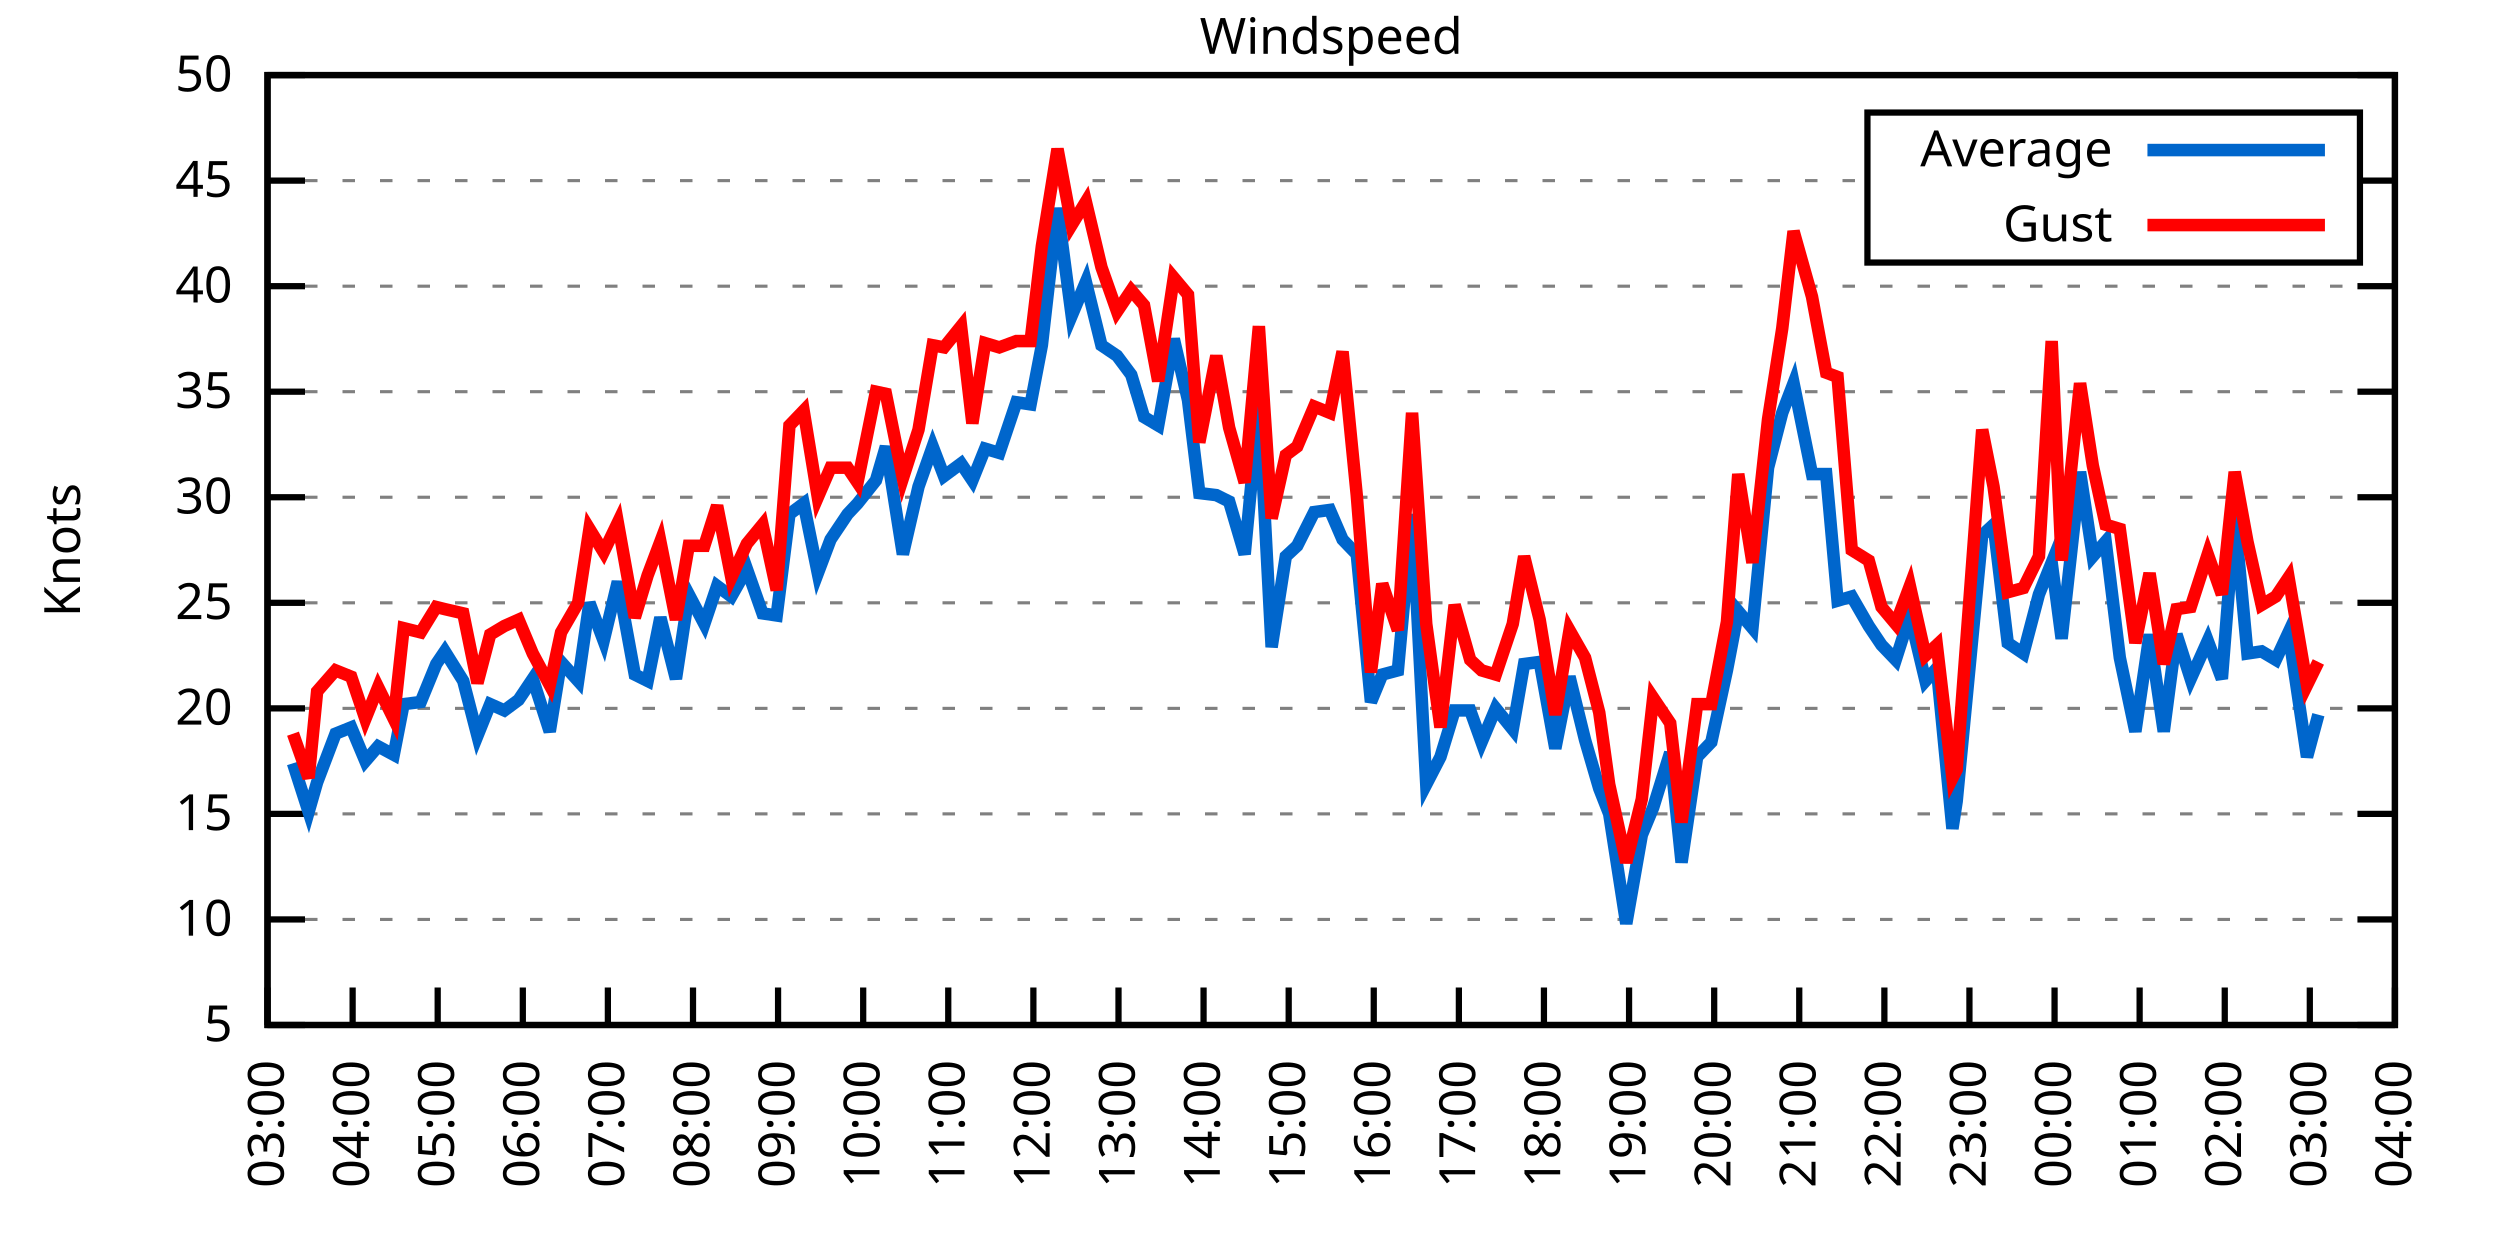
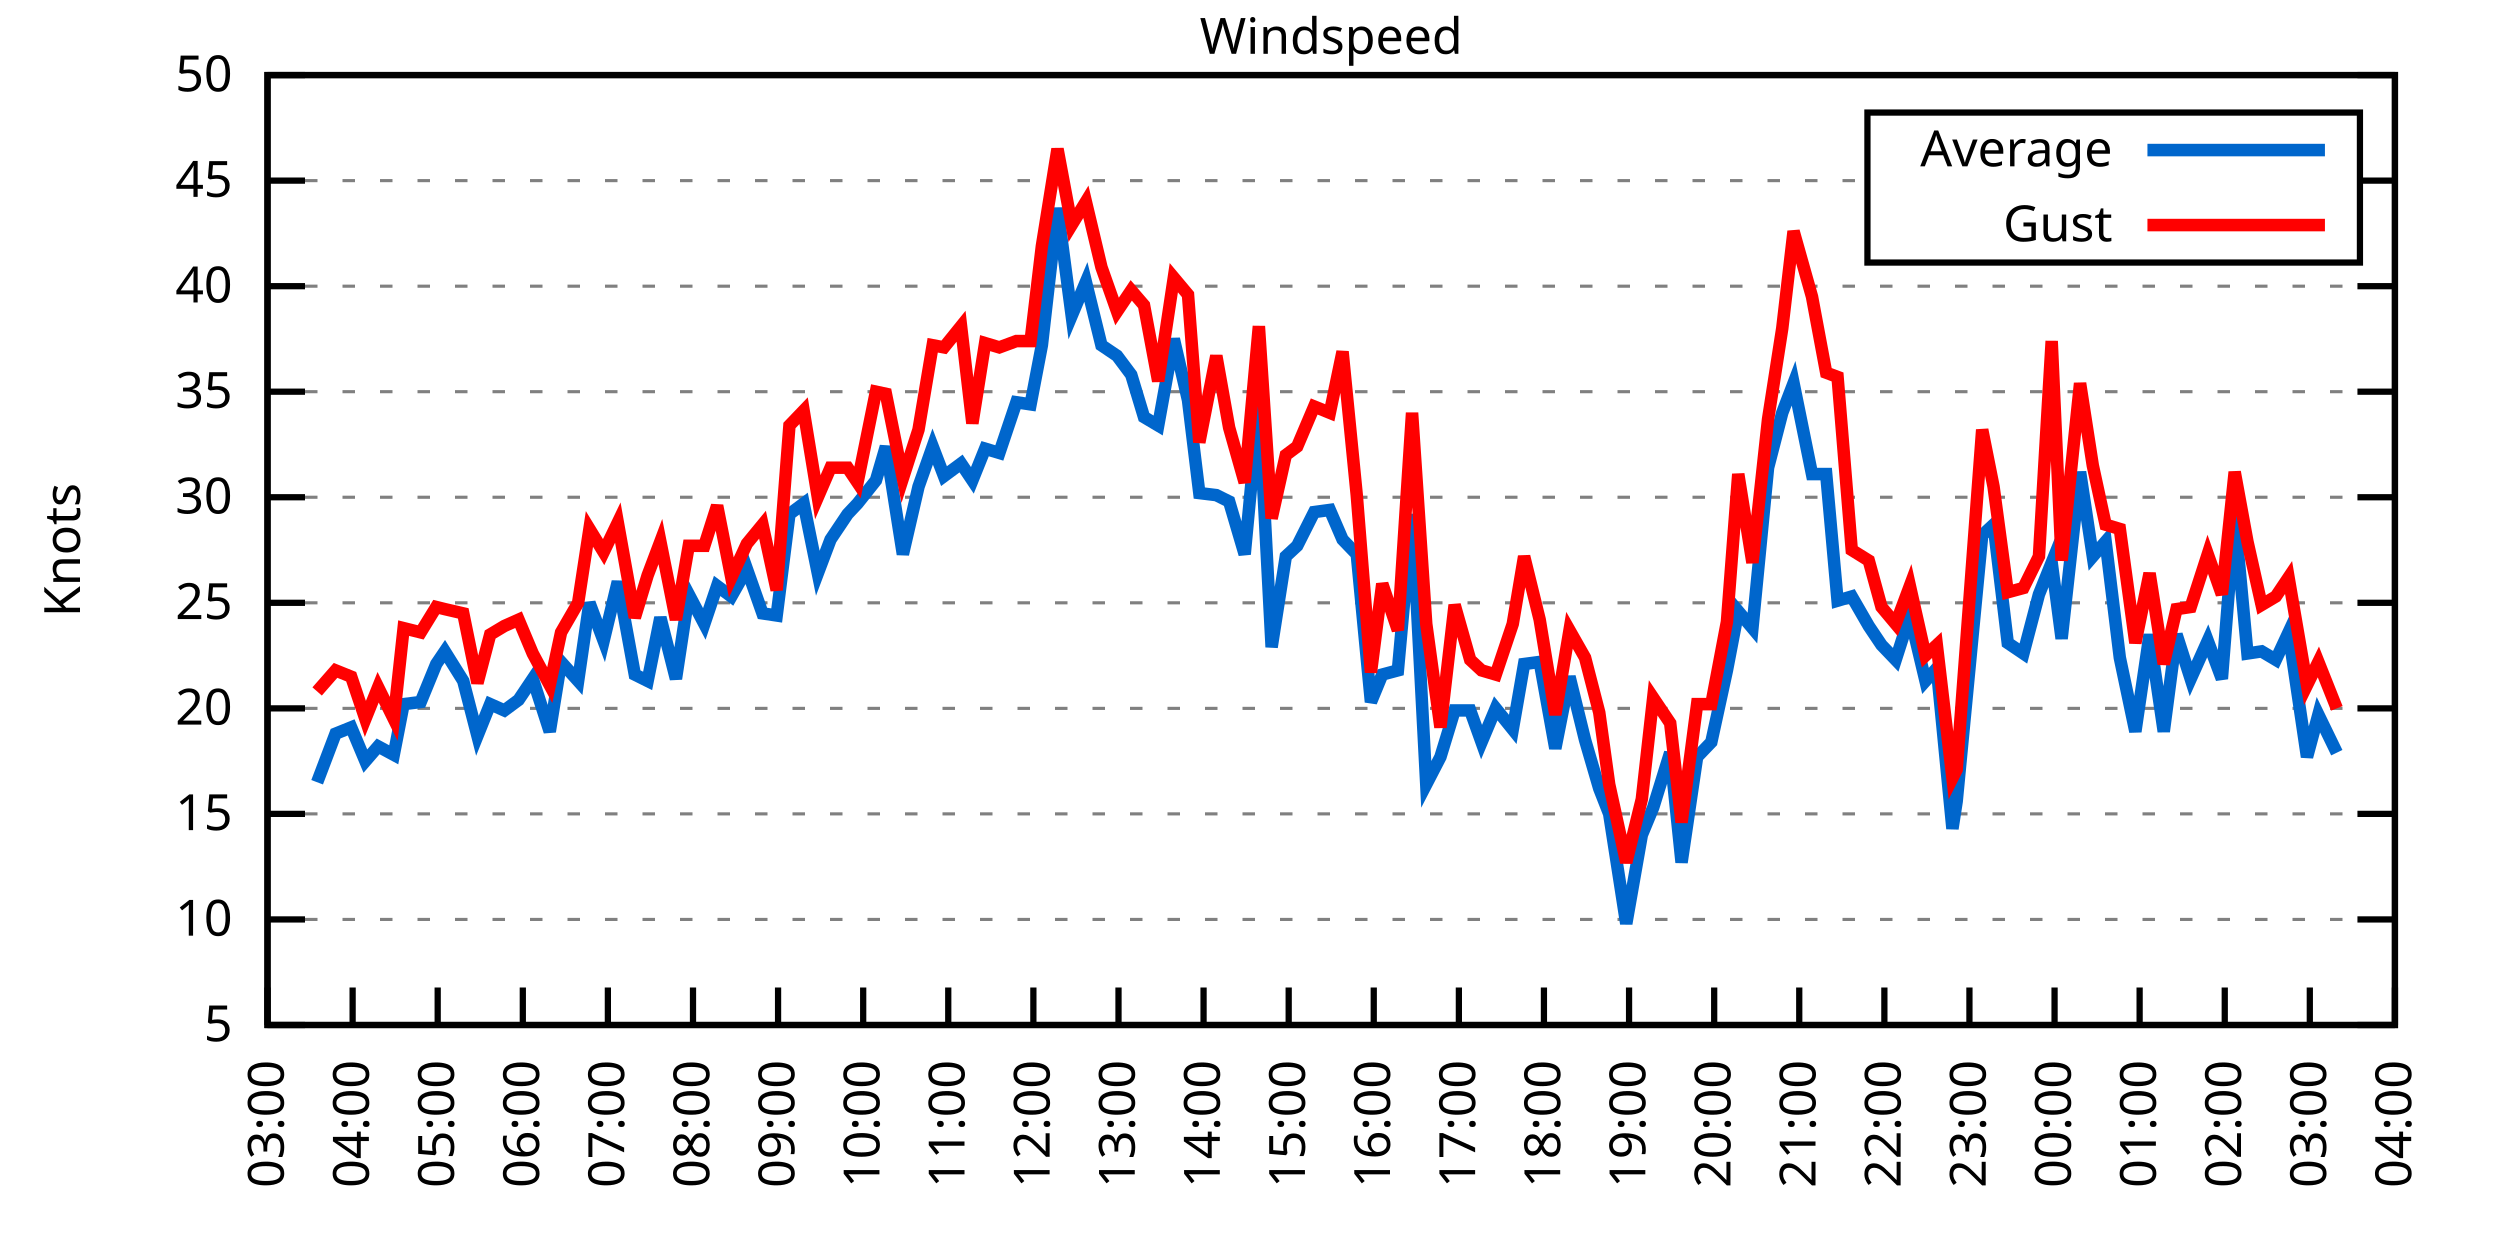
<svg xmlns="http://www.w3.org/2000/svg" xmlns:xlink="http://www.w3.org/1999/xlink" width="400" height="200" viewBox="0 0 400 200">
  <g id="gnuplot_canvas">
    <rect x="0" y="0" width="400" height="200" fill="none" />
    <defs>
      <circle id="gpDot" r="0.5" stroke-width="0.5" stroke="currentColor" />
      <path id="gpPt0" stroke-width="0.333" stroke="currentColor" d="M-1,0 h2 M0,-1 v2" />
      <path id="gpPt1" stroke-width="0.333" stroke="currentColor" d="M-1,-1 L1,1 M1,-1 L-1,1" />
      <path id="gpPt2" stroke-width="0.333" stroke="currentColor" d="M-1,0 L1,0 M0,-1 L0,1 M-1,-1 L1,1 M-1,1 L1,-1" />
      <rect id="gpPt3" stroke-width="0.333" stroke="currentColor" x="-1" y="-1" width="2" height="2" />
      <rect id="gpPt4" stroke-width="0.333" stroke="currentColor" fill="currentColor" x="-1" y="-1" width="2" height="2" />
      <circle id="gpPt5" stroke-width="0.333" stroke="currentColor" cx="0" cy="0" r="1" />
      <use xlink:href="#gpPt5" id="gpPt6" fill="currentColor" stroke="none" />
      <path id="gpPt7" stroke-width="0.333" stroke="currentColor" d="M0,-1.33 L-1.33,0.67 L1.33,0.67 z" />
      <use xlink:href="#gpPt7" id="gpPt8" fill="currentColor" stroke="none" />
      <use xlink:href="#gpPt7" id="gpPt9" stroke="currentColor" transform="rotate(180)" />
      <use xlink:href="#gpPt9" id="gpPt10" fill="currentColor" stroke="none" />
      <use xlink:href="#gpPt3" id="gpPt11" stroke="currentColor" transform="rotate(45)" />
      <use xlink:href="#gpPt11" id="gpPt12" fill="currentColor" stroke="none" />
      <path id="gpPt13" stroke-width="0.333" stroke="currentColor" d="M0,1.330 L1.265,0.411 L0.782,-1.067 L-0.782,-1.076 L-1.265,0.411 z" />
      <use xlink:href="#gpPt13" id="gpPt14" fill="currentColor" stroke="none" />
      <filter id="textbox" filterUnits="objectBoundingBox" x="0" y="0" height="1" width="1">
        <feFlood flood-color="white" flood-opacity="1" result="bgnd" />
        <feComposite in="SourceGraphic" in2="bgnd" operator="atop" />
      </filter>
      <filter id="greybox" filterUnits="objectBoundingBox" x="0" y="0" height="1" width="1">
        <feFlood flood-color="lightgrey" flood-opacity="1" result="grey" />
        <feComposite in="SourceGraphic" in2="grey" operator="atop" />
      </filter>
    </defs>
    <g fill="none" color="white" stroke="currentColor" stroke-width="1.00" stroke-linecap="butt" stroke-linejoin="miter">
</g>
    <g fill="none" color="black" stroke="currentColor" stroke-width="1.00" stroke-linecap="butt" stroke-linejoin="miter">
      <g stroke="none" shape-rendering="crispEdges">
        <polygon fill="rgb(255, 255, 255)" points="42.80,164.00 383.18,164.00 383.18,12.02 42.80,12.02 " />
      </g>
    </g>
    <g fill="none" color="black" stroke="currentColor" stroke-width="1.00" stroke-linecap="butt" stroke-linejoin="miter">
</g>
    <g fill="none" color="black" stroke="black" stroke-width="0.50" stroke-linecap="butt" stroke-linejoin="miter">
</g>
    <g fill="none" color="gray" stroke="currentColor" stroke-width="0.50" stroke-linecap="butt" stroke-linejoin="miter">
      <path stroke="gray" stroke-dasharray="2,4" class="gridline" d="M42.80,164.00 L383.19,164.00  " />
    </g>
    <g fill="none" color="gray" stroke="gray" stroke-width="1.00" stroke-linecap="butt" stroke-linejoin="miter">
</g>
    <g fill="none" color="black" stroke="currentColor" stroke-width="1.00" stroke-linecap="butt" stroke-linejoin="miter">
      <path stroke="black" d="M42.80,164.00 L48.80,164.00 M383.19,164.00 L377.19,164.00  " />
      <g transform="translate(37.20,166.60)" stroke="none" fill="black" font-family="Sans" font-size="8.00" text-anchor="end">
        <text>
          <tspan font-family="Sans"> 5</tspan>
        </text>
      </g>
    </g>
    <g fill="none" color="black" stroke="currentColor" stroke-width="1.00" stroke-linecap="butt" stroke-linejoin="miter">
</g>
    <g fill="none" color="black" stroke="black" stroke-width="0.50" stroke-linecap="butt" stroke-linejoin="miter">
</g>
    <g fill="none" color="gray" stroke="currentColor" stroke-width="0.50" stroke-linecap="butt" stroke-linejoin="miter">
      <path stroke="gray" stroke-dasharray="2,4" class="gridline" d="M42.80,147.11 L383.19,147.11  " />
    </g>
    <g fill="none" color="gray" stroke="gray" stroke-width="1.00" stroke-linecap="butt" stroke-linejoin="miter">
</g>
    <g fill="none" color="black" stroke="currentColor" stroke-width="1.00" stroke-linecap="butt" stroke-linejoin="miter">
      <path stroke="black" d="M42.80,147.11 L48.80,147.11 M383.19,147.11 L377.19,147.11  " />
      <g transform="translate(37.20,149.71)" stroke="none" fill="black" font-family="Sans" font-size="8.00" text-anchor="end">
        <text>
          <tspan font-family="Sans"> 10</tspan>
        </text>
      </g>
    </g>
    <g fill="none" color="black" stroke="currentColor" stroke-width="1.00" stroke-linecap="butt" stroke-linejoin="miter">
</g>
    <g fill="none" color="black" stroke="black" stroke-width="0.50" stroke-linecap="butt" stroke-linejoin="miter">
</g>
    <g fill="none" color="gray" stroke="currentColor" stroke-width="0.50" stroke-linecap="butt" stroke-linejoin="miter">
      <path stroke="gray" stroke-dasharray="2,4" class="gridline" d="M42.80,130.22 L383.19,130.22  " />
    </g>
    <g fill="none" color="gray" stroke="gray" stroke-width="1.00" stroke-linecap="butt" stroke-linejoin="miter">
</g>
    <g fill="none" color="black" stroke="currentColor" stroke-width="1.00" stroke-linecap="butt" stroke-linejoin="miter">
      <path stroke="black" d="M42.80,130.22 L48.80,130.22 M383.19,130.22 L377.19,130.22  " />
      <g transform="translate(37.20,132.82)" stroke="none" fill="black" font-family="Sans" font-size="8.00" text-anchor="end">
        <text>
          <tspan font-family="Sans"> 15</tspan>
        </text>
      </g>
    </g>
    <g fill="none" color="black" stroke="currentColor" stroke-width="1.00" stroke-linecap="butt" stroke-linejoin="miter">
</g>
    <g fill="none" color="black" stroke="black" stroke-width="0.50" stroke-linecap="butt" stroke-linejoin="miter">
</g>
    <g fill="none" color="gray" stroke="currentColor" stroke-width="0.50" stroke-linecap="butt" stroke-linejoin="miter">
      <path stroke="gray" stroke-dasharray="2,4" class="gridline" d="M42.80,113.34 L383.19,113.34  " />
    </g>
    <g fill="none" color="gray" stroke="gray" stroke-width="1.00" stroke-linecap="butt" stroke-linejoin="miter">
</g>
    <g fill="none" color="black" stroke="currentColor" stroke-width="1.00" stroke-linecap="butt" stroke-linejoin="miter">
      <path stroke="black" d="M42.80,113.34 L48.80,113.34 M383.19,113.34 L377.19,113.34  " />
      <g transform="translate(37.20,115.94)" stroke="none" fill="black" font-family="Sans" font-size="8.00" text-anchor="end">
        <text>
          <tspan font-family="Sans"> 20</tspan>
        </text>
      </g>
    </g>
    <g fill="none" color="black" stroke="currentColor" stroke-width="1.00" stroke-linecap="butt" stroke-linejoin="miter">
</g>
    <g fill="none" color="black" stroke="black" stroke-width="0.50" stroke-linecap="butt" stroke-linejoin="miter">
</g>
    <g fill="none" color="gray" stroke="currentColor" stroke-width="0.50" stroke-linecap="butt" stroke-linejoin="miter">
      <path stroke="gray" stroke-dasharray="2,4" class="gridline" d="M42.80,96.45 L383.19,96.45  " />
    </g>
    <g fill="none" color="gray" stroke="gray" stroke-width="1.00" stroke-linecap="butt" stroke-linejoin="miter">
</g>
    <g fill="none" color="black" stroke="currentColor" stroke-width="1.00" stroke-linecap="butt" stroke-linejoin="miter">
      <path stroke="black" d="M42.80,96.45 L48.80,96.45 M383.19,96.45 L377.19,96.45  " />
      <g transform="translate(37.20,99.05)" stroke="none" fill="black" font-family="Sans" font-size="8.00" text-anchor="end">
        <text>
          <tspan font-family="Sans"> 25</tspan>
        </text>
      </g>
    </g>
    <g fill="none" color="black" stroke="currentColor" stroke-width="1.00" stroke-linecap="butt" stroke-linejoin="miter">
</g>
    <g fill="none" color="black" stroke="black" stroke-width="0.50" stroke-linecap="butt" stroke-linejoin="miter">
</g>
    <g fill="none" color="gray" stroke="currentColor" stroke-width="0.50" stroke-linecap="butt" stroke-linejoin="miter">
      <path stroke="gray" stroke-dasharray="2,4" class="gridline" d="M42.80,79.56 L383.19,79.56  " />
    </g>
    <g fill="none" color="gray" stroke="gray" stroke-width="1.00" stroke-linecap="butt" stroke-linejoin="miter">
</g>
    <g fill="none" color="black" stroke="currentColor" stroke-width="1.00" stroke-linecap="butt" stroke-linejoin="miter">
      <path stroke="black" d="M42.80,79.56 L48.80,79.56 M383.19,79.56 L377.19,79.56  " />
      <g transform="translate(37.20,82.16)" stroke="none" fill="black" font-family="Sans" font-size="8.00" text-anchor="end">
        <text>
          <tspan font-family="Sans"> 30</tspan>
        </text>
      </g>
    </g>
    <g fill="none" color="black" stroke="currentColor" stroke-width="1.00" stroke-linecap="butt" stroke-linejoin="miter">
</g>
    <g fill="none" color="black" stroke="black" stroke-width="0.50" stroke-linecap="butt" stroke-linejoin="miter">
</g>
    <g fill="none" color="gray" stroke="currentColor" stroke-width="0.50" stroke-linecap="butt" stroke-linejoin="miter">
      <path stroke="gray" stroke-dasharray="2,4" class="gridline" d="M42.80,62.67 L383.19,62.67  " />
    </g>
    <g fill="none" color="gray" stroke="gray" stroke-width="1.00" stroke-linecap="butt" stroke-linejoin="miter">
</g>
    <g fill="none" color="black" stroke="currentColor" stroke-width="1.00" stroke-linecap="butt" stroke-linejoin="miter">
      <path stroke="black" d="M42.80,62.67 L48.80,62.67 M383.19,62.67 L377.19,62.67  " />
      <g transform="translate(37.20,65.27)" stroke="none" fill="black" font-family="Sans" font-size="8.00" text-anchor="end">
        <text>
          <tspan font-family="Sans"> 35</tspan>
        </text>
      </g>
    </g>
    <g fill="none" color="black" stroke="currentColor" stroke-width="1.00" stroke-linecap="butt" stroke-linejoin="miter">
</g>
    <g fill="none" color="black" stroke="black" stroke-width="0.50" stroke-linecap="butt" stroke-linejoin="miter">
</g>
    <g fill="none" color="gray" stroke="currentColor" stroke-width="0.50" stroke-linecap="butt" stroke-linejoin="miter">
      <path stroke="gray" stroke-dasharray="2,4" class="gridline" d="M42.80,45.79 L383.19,45.79  " />
    </g>
    <g fill="none" color="gray" stroke="gray" stroke-width="1.00" stroke-linecap="butt" stroke-linejoin="miter">
</g>
    <g fill="none" color="black" stroke="currentColor" stroke-width="1.00" stroke-linecap="butt" stroke-linejoin="miter">
      <path stroke="black" d="M42.80,45.79 L48.80,45.79 M383.19,45.79 L377.19,45.79  " />
      <g transform="translate(37.20,48.39)" stroke="none" fill="black" font-family="Sans" font-size="8.00" text-anchor="end">
        <text>
          <tspan font-family="Sans"> 40</tspan>
        </text>
      </g>
    </g>
    <g fill="none" color="black" stroke="currentColor" stroke-width="1.00" stroke-linecap="butt" stroke-linejoin="miter">
</g>
    <g fill="none" color="black" stroke="black" stroke-width="0.50" stroke-linecap="butt" stroke-linejoin="miter">
</g>
    <g fill="none" color="gray" stroke="currentColor" stroke-width="0.50" stroke-linecap="butt" stroke-linejoin="miter">
      <path stroke="gray" stroke-dasharray="2,4" class="gridline" d="M42.80,28.90 L298.79,28.90 M377.59,28.90 L383.19,28.90  " />
    </g>
    <g fill="none" color="gray" stroke="gray" stroke-width="1.00" stroke-linecap="butt" stroke-linejoin="miter">
</g>
    <g fill="none" color="black" stroke="currentColor" stroke-width="1.00" stroke-linecap="butt" stroke-linejoin="miter">
      <path stroke="black" d="M42.80,28.90 L48.80,28.90 M383.19,28.90 L377.19,28.90  " />
      <g transform="translate(37.20,31.50)" stroke="none" fill="black" font-family="Sans" font-size="8.00" text-anchor="end">
        <text>
          <tspan font-family="Sans"> 45</tspan>
        </text>
      </g>
    </g>
    <g fill="none" color="black" stroke="currentColor" stroke-width="1.00" stroke-linecap="butt" stroke-linejoin="miter">
</g>
    <g fill="none" color="black" stroke="black" stroke-width="0.50" stroke-linecap="butt" stroke-linejoin="miter">
</g>
    <g fill="none" color="gray" stroke="currentColor" stroke-width="0.50" stroke-linecap="butt" stroke-linejoin="miter">
      <path stroke="gray" stroke-dasharray="2,4" class="gridline" d="M42.80,12.01 L383.19,12.01  " />
    </g>
    <g fill="none" color="gray" stroke="gray" stroke-width="1.00" stroke-linecap="butt" stroke-linejoin="miter">
</g>
    <g fill="none" color="black" stroke="currentColor" stroke-width="1.00" stroke-linecap="butt" stroke-linejoin="miter">
      <path stroke="black" d="M42.80,12.01 L48.80,12.01 M383.19,12.01 L377.19,12.01  " />
      <g transform="translate(37.20,14.61)" stroke="none" fill="black" font-family="Sans" font-size="8.00" text-anchor="end">
        <text>
          <tspan font-family="Sans"> 50</tspan>
        </text>
      </g>
    </g>
    <g fill="none" color="black" stroke="currentColor" stroke-width="1.00" stroke-linecap="butt" stroke-linejoin="miter">
      <path stroke="black" d="M42.80,164.00 L42.80,158.00  " />
      <g transform="translate(45.40,169.60) rotate(270.00)" stroke="none" fill="black" font-family="Sans" font-size="8.00" text-anchor="end">
        <text>
          <tspan font-family="Sans">03:00</tspan>
        </text>
      </g>
    </g>
    <g fill="none" color="black" stroke="currentColor" stroke-width="1.00" stroke-linecap="butt" stroke-linejoin="miter">
      <path stroke="black" d="M56.42,164.00 L56.42,158.00  " />
      <g transform="translate(59.02,169.60) rotate(270.00)" stroke="none" fill="black" font-family="Sans" font-size="8.00" text-anchor="end">
        <text>
          <tspan font-family="Sans">04:00</tspan>
        </text>
      </g>
    </g>
    <g fill="none" color="black" stroke="currentColor" stroke-width="1.00" stroke-linecap="butt" stroke-linejoin="miter">
      <path stroke="black" d="M70.03,164.00 L70.03,158.00  " />
      <g transform="translate(72.63,169.60) rotate(270.00)" stroke="none" fill="black" font-family="Sans" font-size="8.00" text-anchor="end">
        <text>
          <tspan font-family="Sans">05:00</tspan>
        </text>
      </g>
    </g>
    <g fill="none" color="black" stroke="currentColor" stroke-width="1.00" stroke-linecap="butt" stroke-linejoin="miter">
      <path stroke="black" d="M83.65,164.00 L83.65,158.00  " />
      <g transform="translate(86.25,169.60) rotate(270.00)" stroke="none" fill="black" font-family="Sans" font-size="8.00" text-anchor="end">
        <text>
          <tspan font-family="Sans">06:00</tspan>
        </text>
      </g>
    </g>
    <g fill="none" color="black" stroke="currentColor" stroke-width="1.00" stroke-linecap="butt" stroke-linejoin="miter">
      <path stroke="black" d="M97.26,164.00 L97.26,158.00  " />
      <g transform="translate(99.86,169.60) rotate(270.00)" stroke="none" fill="black" font-family="Sans" font-size="8.00" text-anchor="end">
        <text>
          <tspan font-family="Sans">07:00</tspan>
        </text>
      </g>
    </g>
    <g fill="none" color="black" stroke="currentColor" stroke-width="1.00" stroke-linecap="butt" stroke-linejoin="miter">
      <path stroke="black" d="M110.88,164.00 L110.88,158.00  " />
      <g transform="translate(113.48,169.60) rotate(270.00)" stroke="none" fill="black" font-family="Sans" font-size="8.00" text-anchor="end">
        <text>
          <tspan font-family="Sans">08:00</tspan>
        </text>
      </g>
    </g>
    <g fill="none" color="black" stroke="currentColor" stroke-width="1.00" stroke-linecap="butt" stroke-linejoin="miter">
      <path stroke="black" d="M124.49,164.00 L124.49,158.00  " />
      <g transform="translate(127.09,169.60) rotate(270.00)" stroke="none" fill="black" font-family="Sans" font-size="8.00" text-anchor="end">
        <text>
          <tspan font-family="Sans">09:00</tspan>
        </text>
      </g>
    </g>
    <g fill="none" color="black" stroke="currentColor" stroke-width="1.00" stroke-linecap="butt" stroke-linejoin="miter">
      <path stroke="black" d="M138.11,164.00 L138.11,158.00  " />
      <g transform="translate(140.71,169.60) rotate(270.00)" stroke="none" fill="black" font-family="Sans" font-size="8.00" text-anchor="end">
        <text>
          <tspan font-family="Sans">10:00</tspan>
        </text>
      </g>
    </g>
    <g fill="none" color="black" stroke="currentColor" stroke-width="1.00" stroke-linecap="butt" stroke-linejoin="miter">
      <path stroke="black" d="M151.72,164.00 L151.72,158.00  " />
      <g transform="translate(154.32,169.60) rotate(270.00)" stroke="none" fill="black" font-family="Sans" font-size="8.00" text-anchor="end">
        <text>
          <tspan font-family="Sans">11:00</tspan>
        </text>
      </g>
    </g>
    <g fill="none" color="black" stroke="currentColor" stroke-width="1.00" stroke-linecap="butt" stroke-linejoin="miter">
      <path stroke="black" d="M165.34,164.00 L165.34,158.00  " />
      <g transform="translate(167.94,169.60) rotate(270.00)" stroke="none" fill="black" font-family="Sans" font-size="8.00" text-anchor="end">
        <text>
          <tspan font-family="Sans">12:00</tspan>
        </text>
      </g>
    </g>
    <g fill="none" color="black" stroke="currentColor" stroke-width="1.00" stroke-linecap="butt" stroke-linejoin="miter">
      <path stroke="black" d="M178.96,164.00 L178.96,158.00  " />
      <g transform="translate(181.56,169.60) rotate(270.00)" stroke="none" fill="black" font-family="Sans" font-size="8.00" text-anchor="end">
        <text>
          <tspan font-family="Sans">13:00</tspan>
        </text>
      </g>
    </g>
    <g fill="none" color="black" stroke="currentColor" stroke-width="1.00" stroke-linecap="butt" stroke-linejoin="miter">
      <path stroke="black" d="M192.57,164.00 L192.57,158.00  " />
      <g transform="translate(195.17,169.60) rotate(270.00)" stroke="none" fill="black" font-family="Sans" font-size="8.00" text-anchor="end">
        <text>
          <tspan font-family="Sans">14:00</tspan>
        </text>
      </g>
    </g>
    <g fill="none" color="black" stroke="currentColor" stroke-width="1.00" stroke-linecap="butt" stroke-linejoin="miter">
      <path stroke="black" d="M206.19,164.00 L206.19,158.00  " />
      <g transform="translate(208.79,169.60) rotate(270.00)" stroke="none" fill="black" font-family="Sans" font-size="8.00" text-anchor="end">
        <text>
          <tspan font-family="Sans">15:00</tspan>
        </text>
      </g>
    </g>
    <g fill="none" color="black" stroke="currentColor" stroke-width="1.00" stroke-linecap="butt" stroke-linejoin="miter">
      <path stroke="black" d="M219.80,164.00 L219.80,158.00  " />
      <g transform="translate(222.40,169.60) rotate(270.00)" stroke="none" fill="black" font-family="Sans" font-size="8.00" text-anchor="end">
        <text>
          <tspan font-family="Sans">16:00</tspan>
        </text>
      </g>
    </g>
    <g fill="none" color="black" stroke="currentColor" stroke-width="1.00" stroke-linecap="butt" stroke-linejoin="miter">
      <path stroke="black" d="M233.42,164.00 L233.42,158.00  " />
      <g transform="translate(236.02,169.60) rotate(270.00)" stroke="none" fill="black" font-family="Sans" font-size="8.00" text-anchor="end">
        <text>
          <tspan font-family="Sans">17:00</tspan>
        </text>
      </g>
    </g>
    <g fill="none" color="black" stroke="currentColor" stroke-width="1.00" stroke-linecap="butt" stroke-linejoin="miter">
      <path stroke="black" d="M247.03,164.00 L247.03,158.00  " />
      <g transform="translate(249.63,169.60) rotate(270.00)" stroke="none" fill="black" font-family="Sans" font-size="8.00" text-anchor="end">
        <text>
          <tspan font-family="Sans">18:00</tspan>
        </text>
      </g>
    </g>
    <g fill="none" color="black" stroke="currentColor" stroke-width="1.00" stroke-linecap="butt" stroke-linejoin="miter">
      <path stroke="black" d="M260.65,164.00 L260.65,158.00  " />
      <g transform="translate(263.25,169.60) rotate(270.00)" stroke="none" fill="black" font-family="Sans" font-size="8.00" text-anchor="end">
        <text>
          <tspan font-family="Sans">19:00</tspan>
        </text>
      </g>
    </g>
    <g fill="none" color="black" stroke="currentColor" stroke-width="1.00" stroke-linecap="butt" stroke-linejoin="miter">
      <path stroke="black" d="M274.27,164.00 L274.27,158.00  " />
      <g transform="translate(276.87,169.60) rotate(270.00)" stroke="none" fill="black" font-family="Sans" font-size="8.00" text-anchor="end">
        <text>
          <tspan font-family="Sans">20:00</tspan>
        </text>
      </g>
    </g>
    <g fill="none" color="black" stroke="currentColor" stroke-width="1.00" stroke-linecap="butt" stroke-linejoin="miter">
      <path stroke="black" d="M287.88,164.00 L287.88,158.00  " />
      <g transform="translate(290.48,169.60) rotate(270.00)" stroke="none" fill="black" font-family="Sans" font-size="8.00" text-anchor="end">
        <text>
          <tspan font-family="Sans">21:00</tspan>
        </text>
      </g>
    </g>
    <g fill="none" color="black" stroke="currentColor" stroke-width="1.00" stroke-linecap="butt" stroke-linejoin="miter">
      <path stroke="black" d="M301.50,164.00 L301.50,158.00  " />
      <g transform="translate(304.10,169.60) rotate(270.00)" stroke="none" fill="black" font-family="Sans" font-size="8.00" text-anchor="end">
        <text>
          <tspan font-family="Sans">22:00</tspan>
        </text>
      </g>
    </g>
    <g fill="none" color="black" stroke="currentColor" stroke-width="1.00" stroke-linecap="butt" stroke-linejoin="miter">
      <path stroke="black" d="M315.11,164.00 L315.11,158.00  " />
      <g transform="translate(317.71,169.60) rotate(270.00)" stroke="none" fill="black" font-family="Sans" font-size="8.00" text-anchor="end">
        <text>
          <tspan font-family="Sans">23:00</tspan>
        </text>
      </g>
    </g>
    <g fill="none" color="black" stroke="currentColor" stroke-width="1.00" stroke-linecap="butt" stroke-linejoin="miter">
      <path stroke="black" d="M328.73,164.00 L328.73,158.00  " />
      <g transform="translate(331.33,169.60) rotate(270.00)" stroke="none" fill="black" font-family="Sans" font-size="8.00" text-anchor="end">
        <text>
          <tspan font-family="Sans">00:00</tspan>
        </text>
      </g>
    </g>
    <g fill="none" color="black" stroke="currentColor" stroke-width="1.00" stroke-linecap="butt" stroke-linejoin="miter">
      <path stroke="black" d="M342.34,164.00 L342.34,158.00  " />
      <g transform="translate(344.94,169.60) rotate(270.00)" stroke="none" fill="black" font-family="Sans" font-size="8.00" text-anchor="end">
        <text>
          <tspan font-family="Sans">01:00</tspan>
        </text>
      </g>
    </g>
    <g fill="none" color="black" stroke="currentColor" stroke-width="1.00" stroke-linecap="butt" stroke-linejoin="miter">
      <path stroke="black" d="M355.96,164.00 L355.96,158.00  " />
      <g transform="translate(358.56,169.60) rotate(270.00)" stroke="none" fill="black" font-family="Sans" font-size="8.00" text-anchor="end">
        <text>
          <tspan font-family="Sans">02:00</tspan>
        </text>
      </g>
    </g>
    <g fill="none" color="black" stroke="currentColor" stroke-width="1.00" stroke-linecap="butt" stroke-linejoin="miter">
      <path stroke="black" d="M369.57,164.00 L369.57,158.00  " />
      <g transform="translate(372.17,169.60) rotate(270.00)" stroke="none" fill="black" font-family="Sans" font-size="8.00" text-anchor="end">
        <text>
          <tspan font-family="Sans">03:00</tspan>
        </text>
      </g>
    </g>
    <g fill="none" color="black" stroke="currentColor" stroke-width="1.00" stroke-linecap="butt" stroke-linejoin="miter">
      <path stroke="black" d="M383.19,164.00 L383.19,158.00  " />
      <g transform="translate(385.79,169.60) rotate(270.00)" stroke="none" fill="black" font-family="Sans" font-size="8.00" text-anchor="end">
        <text>
          <tspan font-family="Sans">04:00</tspan>
        </text>
      </g>
    </g>
    <g fill="none" color="black" stroke="currentColor" stroke-width="1.00" stroke-linecap="butt" stroke-linejoin="miter">
</g>
    <g fill="none" color="black" stroke="currentColor" stroke-width="1.00" stroke-linecap="butt" stroke-linejoin="miter">
      <path stroke="black" d="M42.80,12.01 L42.80,164.00 L383.19,164.00 L383.19,12.01 L42.80,12.01 Z  " />
    </g>
    <g fill="none" color="black" stroke="currentColor" stroke-width="1.00" stroke-linecap="butt" stroke-linejoin="miter">
</g>
    <g fill="none" color="black" stroke="currentColor" stroke-width="1.00" stroke-linecap="butt" stroke-linejoin="miter">
      <path stroke="black" d="M298.79,42.01 L298.79,18.01 L377.59,18.01 L377.59,42.01 L298.79,42.01 Z  " />
    </g>
    <g id="Windspeed_plot_1">
      <g fill="none" color="white" stroke="black" stroke-width="2.00" stroke-linecap="butt" stroke-linejoin="miter">
</g>
      <g fill="none" color="black" stroke="currentColor" stroke-width="2.00" stroke-linecap="butt" stroke-linejoin="miter">
        <g transform="translate(337.99,26.61)" stroke="none" fill="black" font-family="Sans" font-size="8.00" text-anchor="end">
          <text>
            <tspan font-family="Sans">Average</tspan>
          </text>
        </g>
      </g>
      <g fill="none" color="black" stroke="currentColor" stroke-width="2.00" stroke-linecap="butt" stroke-linejoin="miter">
-         <path stroke="rgb(  0, 102, 204)" d="M343.59,24.01 L371.99,24.01 M46.88,122.12 L49.38,129.89 L50.74,125.16 L53.69,117.39 L56.19,116.38 L58.46,121.78   L60.50,119.42 L63.00,120.77 L64.58,112.66 L67.31,112.32 L69.80,106.24 L71.17,104.22 L74.12,108.95 L76.39,117.73   L78.43,112.66 L80.70,113.67 L82.97,111.99 L85.24,108.61 L87.96,117.05 L89.77,105.91 L92.50,108.95 L94.31,96.45   L96.58,102.53 L98.85,93.07 L101.57,107.93 L103.62,108.95 L105.66,98.81 L108.15,108.61 L110.20,95.10 L112.69,99.83   L114.74,93.75 L117.01,95.44 L119.50,91.04 L122.00,98.14 L124.27,98.48 L126.31,82.26 L128.58,80.57 L130.85,91.72   L132.89,86.32 L135.61,82.26 L137.20,80.57 L140.15,76.86 L141.74,71.45 L144.46,88.68 L146.96,77.87 L149.23,71.45   L151.04,76.18 L153.77,74.16 L155.58,76.86 L157.62,71.79 L159.89,72.47 L162.62,64.36 L164.89,64.70 L166.70,55.24   L169.20,33.29 L171.47,50.51 L173.74,45.11 L176.23,55.24 L178.73,56.93 L181.00,59.97 L183.04,66.73 L185.31,68.08   L187.81,54.23 L190.08,64.02 L191.89,78.89 L194.61,79.22 L196.66,80.24 L199.15,88.68 L201.42,64.70 L203.46,103.54   L205.73,89.02 L207.55,87.33 L210.27,81.93 L212.77,81.59 L214.81,86.32 L217.08,88.68 L219.35,112.32 L221.16,107.93   L223.66,107.26 L225.93,82.26 L228.20,125.50 L230.47,121.11 L232.74,113.67 L235.23,113.67 L237.05,118.74 L239.32,113.34   L242.04,116.71 L243.86,106.24 L246.35,105.91 L248.85,119.75 L251.12,108.27 L253.61,118.40 L255.88,126.17 L257.47,130.22   L260.20,147.79 L262.69,133.60 L264.51,129.21 L267.23,120.43 L269.05,137.99 L271.54,121.11 L273.81,118.74 L276.31,107.26   L278.12,97.80 L280.39,100.50 L282.89,74.83 L285.16,66.05 L286.97,61.32 L289.92,75.85 L292.19,75.85 L294.01,96.11   L296.28,95.44 L299.00,100.16 L301.04,103.20 L303.31,105.57 L305.58,98.48 L308.08,108.95 L309.89,106.92 L312.39,132.59   L313.07,128.20 L317.15,85.64 L318.97,83.95 L321.24,102.87 L323.74,104.56 L326.23,95.10 L328.27,90.03 L329.86,102.19   L332.81,75.51 L334.85,89.02 L336.90,86.65 L339.17,105.23 L341.66,117.05 L343.93,101.52 L346.20,117.05 L348.24,101.52   L350.51,108.61 L353.24,102.53 L355.50,108.61 L357.55,82.60 L359.59,104.56 L361.86,104.22 L364.13,105.57 L366.17,101.18   L369.12,121.11 L370.94,114.35  " />
+         <path stroke="rgb(  0, 102, 204)" d="M343.59,24.01 L371.99,24.01 M50.74,125.16 L53.69,117.39 L56.19,116.38 L58.46,121.78 L60.50,119.42 L63.00,120.77   L64.58,112.66 L67.31,112.32 L69.80,106.24 L71.17,104.22 L74.12,108.95 L76.39,117.73 L78.43,112.66 L80.70,113.67   L82.97,111.99 L85.24,108.61 L87.96,117.05 L89.77,105.91 L92.50,108.95 L94.31,96.45 L96.58,102.53 L98.85,93.07   L101.57,107.93 L103.62,108.95 L105.66,98.81 L108.15,108.61 L110.20,95.10 L112.69,99.83 L114.74,93.75 L117.01,95.44   L119.50,91.04 L122.00,98.14 L124.27,98.48 L126.31,82.26 L128.58,80.57 L130.85,91.72 L132.89,86.32 L135.61,82.26   L137.20,80.57 L140.15,76.86 L141.74,71.45 L144.46,88.68 L146.96,77.87 L149.23,71.45 L151.04,76.18 L153.77,74.16   L155.58,76.86 L157.62,71.79 L159.89,72.47 L162.62,64.36 L164.89,64.70 L166.70,55.24 L169.20,33.29 L171.47,50.51   L173.74,45.11 L176.23,55.24 L178.73,56.93 L181.00,59.97 L183.04,66.73 L185.31,68.08 L187.81,54.23 L190.08,64.02   L191.89,78.89 L194.61,79.22 L196.66,80.24 L199.15,88.68 L201.42,64.70 L203.46,103.54 L205.73,89.02 L207.55,87.33   L210.27,81.93 L212.77,81.59 L214.81,86.32 L217.08,88.68 L219.35,112.32 L221.16,107.93 L223.66,107.26 L225.93,82.26   L228.20,125.50 L230.47,121.11 L232.74,113.67 L235.23,113.67 L237.05,118.74 L239.32,113.34 L242.04,116.71 L243.86,106.24   L246.35,105.91 L248.85,119.75 L251.12,108.27 L253.61,118.40 L255.88,126.17 L257.47,130.22 L260.20,147.79 L262.69,133.60   L264.51,129.21 L267.23,120.43 L269.05,137.99 L271.54,121.11 L273.81,118.74 L276.31,107.26 L278.12,97.80 L280.39,100.50   L282.89,74.83 L285.16,66.05 L286.97,61.32 L289.92,75.85 L292.19,75.85 L294.01,96.11 L296.28,95.44 L299.00,100.16   L301.04,103.20 L303.31,105.57 L305.58,98.48 L308.08,108.95 L309.89,106.92 L312.39,132.59 L313.07,128.20 L317.15,85.64   L318.97,83.95 L321.24,102.87 L323.74,104.56 L326.23,95.10 L328.27,90.03 L329.86,102.19 L332.81,75.51 L334.85,89.02   L336.90,86.65 L339.17,105.23 L341.66,117.05 L343.93,101.52 L346.20,117.05 L348.24,101.52 L350.51,108.61 L353.24,102.53   L355.50,108.61 L357.55,82.60 L359.59,104.56 L361.86,104.22 L364.13,105.57 L366.17,101.18 L369.12,121.11 L370.94,114.35   L373.89,120.43  " />
      </g>
    </g>
    <g id="Windspeed_plot_2">
      <g fill="none" color="black" stroke="currentColor" stroke-width="2.00" stroke-linecap="butt" stroke-linejoin="miter">
        <g transform="translate(337.99,38.61)" stroke="none" fill="black" font-family="Sans" font-size="8.00" text-anchor="end">
          <text>
            <tspan font-family="Sans">Gust</tspan>
          </text>
        </g>
      </g>
      <g fill="none" color="black" stroke="currentColor" stroke-width="2.00" stroke-linecap="butt" stroke-linejoin="miter">
-         <path stroke="rgb(255,   0,   0)" d="M343.59,36.01 L371.99,36.01 M46.88,117.39 L49.38,124.48 L50.74,110.63 L53.69,107.26 L56.19,108.27 L58.46,115.03   L60.50,109.96 L63.00,115.03 L64.58,100.50 L67.31,101.18 L69.80,97.12 L71.17,97.46 L74.12,98.14 L76.39,109.28   L78.43,101.52 L80.70,100.16 L82.97,99.15 L85.24,104.56 L87.96,109.62 L89.77,101.18 L92.50,96.45 L94.31,84.63   L96.58,88.34 L98.85,83.61 L101.57,98.81 L103.62,92.06 L105.66,86.65 L108.15,99.15 L110.20,87.33 L112.69,87.33   L114.74,80.91 L117.01,92.40 L119.50,86.99 L122.00,83.95 L124.27,94.42 L126.31,68.08 L128.58,65.71 L130.85,79.56   L132.89,74.83 L135.61,74.83 L137.20,77.20 L140.15,62.67 L141.74,63.01 L144.46,76.52 L146.96,68.75 L149.23,55.24   L151.04,55.58 L153.77,52.20 L155.58,67.74 L157.62,54.90 L159.89,55.58 L162.62,54.57 L164.89,54.57 L166.70,39.37   L169.20,23.83 L171.47,35.99 L173.74,32.28 L176.23,42.75 L178.73,49.84 L181.00,46.46 L183.04,48.83 L185.31,60.98   L187.81,44.43 L190.08,47.14 L191.89,70.78 L194.61,56.93 L196.66,68.42 L199.15,77.20 L201.42,52.20 L203.46,82.94   L205.73,72.81 L207.55,71.45 L210.27,65.04 L212.77,66.05 L214.81,56.26 L217.08,79.22 L219.35,107.59 L221.16,93.41   L223.66,100.84 L225.93,66.05 L228.20,99.83 L230.47,116.38 L232.74,96.79 L235.23,105.57 L237.05,107.26 L239.32,107.93   L242.04,99.83 L243.86,89.02 L246.35,99.15 L248.85,114.35 L251.12,100.84 L253.61,105.23 L255.88,114.01 L257.47,125.50   L260.20,137.99 L262.69,127.86 L264.51,111.65 L267.23,115.70 L269.05,131.58 L271.54,112.66 L273.81,112.66 L276.31,99.49   L278.12,75.85 L280.39,90.03 L282.89,67.06 L285.16,52.54 L286.97,37.00 L289.92,47.47 L292.19,59.63 L294.01,60.31   L296.28,88.00 L299.00,89.69 L301.04,97.12 L303.31,99.83 L305.58,93.75 L308.08,104.89 L309.89,103.20 L312.39,124.48   L313.07,123.13 L317.15,68.75 L318.97,77.87 L321.24,94.76 L323.74,94.08 L326.23,89.02 L328.27,54.57 L329.86,89.69   L332.81,61.32 L334.85,74.49 L336.90,83.95 L339.17,84.63 L341.66,102.87 L343.93,91.72 L346.20,106.24 L348.24,97.46   L350.51,97.12 L353.24,88.68 L355.50,95.10 L357.55,75.51 L359.59,86.65 L361.86,96.79 L364.13,95.44 L366.17,92.40   L369.12,109.62 L370.94,105.91  " />
+         <path stroke="rgb(255,   0,   0)" d="M343.59,36.01 L371.99,36.01 M50.74,110.63 L53.69,107.26 L56.19,108.27 L58.46,115.03 L60.50,109.96 L63.00,115.03   L64.58,100.50 L67.31,101.18 L69.80,97.12 L71.17,97.46 L74.12,98.14 L76.39,109.28 L78.43,101.52 L80.70,100.16   L82.97,99.15 L85.24,104.56 L87.96,109.62 L89.77,101.18 L92.50,96.45 L94.31,84.63 L96.58,88.34 L98.85,83.61   L101.57,98.81 L103.62,92.06 L105.66,86.65 L108.15,99.15 L110.20,87.33 L112.69,87.33 L114.74,80.91 L117.01,92.40   L119.50,86.99 L122.00,83.95 L124.27,94.42 L126.31,68.08 L128.58,65.71 L130.85,79.56 L132.89,74.83 L135.61,74.83   L137.20,77.20 L140.15,62.67 L141.74,63.01 L144.46,76.52 L146.96,68.75 L149.23,55.24 L151.04,55.58 L153.77,52.20   L155.58,67.74 L157.62,54.90 L159.89,55.58 L162.62,54.57 L164.89,54.57 L166.70,39.37 L169.20,23.83 L171.47,35.99   L173.74,32.28 L176.23,42.75 L178.73,49.84 L181.00,46.46 L183.04,48.83 L185.31,60.98 L187.81,44.43 L190.08,47.14   L191.89,70.78 L194.61,56.93 L196.66,68.42 L199.15,77.20 L201.42,52.20 L203.46,82.94 L205.73,72.81 L207.55,71.45   L210.27,65.04 L212.77,66.05 L214.81,56.26 L217.08,79.22 L219.35,107.59 L221.16,93.41 L223.66,100.84 L225.93,66.05   L228.20,99.83 L230.47,116.38 L232.74,96.79 L235.23,105.57 L237.05,107.26 L239.32,107.93 L242.04,99.83 L243.86,89.02   L246.35,99.15 L248.85,114.35 L251.12,100.84 L253.61,105.23 L255.88,114.01 L257.47,125.50 L260.20,137.99 L262.69,127.86   L264.51,111.65 L267.23,115.70 L269.05,131.58 L271.54,112.66 L273.81,112.66 L276.31,99.49 L278.12,75.85 L280.39,90.03   L282.89,67.06 L285.16,52.54 L286.97,37.00 L289.92,47.47 L292.19,59.63 L294.01,60.31 L296.28,88.00 L299.00,89.69   L301.04,97.12 L303.31,99.83 L305.58,93.75 L308.08,104.89 L309.89,103.20 L312.39,124.48 L313.07,123.13 L317.15,68.75   L318.97,77.87 L321.24,94.76 L323.74,94.08 L326.23,89.02 L328.27,54.57 L329.86,89.69 L332.81,61.32 L334.85,74.49   L336.90,83.95 L339.17,84.63 L341.66,102.87 L343.93,91.72 L346.20,106.24 L348.24,97.46 L350.51,97.12 L353.24,88.68   L355.50,95.10 L357.55,75.51 L359.59,86.65 L361.86,96.79 L364.13,95.44 L366.17,92.40 L369.12,109.62 L370.94,105.91   L373.89,113.34  " />
      </g>
    </g>
    <g fill="none" color="black" stroke="currentColor" stroke-width="2.00" stroke-linecap="butt" stroke-linejoin="miter">
</g>
    <g fill="none" color="black" stroke="black" stroke-width="1.00" stroke-linecap="butt" stroke-linejoin="miter">
</g>
    <g fill="none" color="black" stroke="currentColor" stroke-width="1.00" stroke-linecap="butt" stroke-linejoin="miter">
      <path stroke="black" d="M42.80,12.01 L42.80,164.00 L383.19,164.00 L383.19,12.01 L42.80,12.01 Z  " />
      <g transform="translate(12.80,88.01) rotate(270.00)" stroke="none" fill="black" font-family="Sans" font-size="8.00" text-anchor="middle">
        <text>
          <tspan font-family="Sans">Knots</tspan>
        </text>
      </g>
    </g>
    <g fill="none" color="black" stroke="currentColor" stroke-width="1.00" stroke-linecap="butt" stroke-linejoin="miter">
</g>
    <g fill="none" color="black" stroke="currentColor" stroke-width="1.00" stroke-linecap="butt" stroke-linejoin="miter">
      <g transform="translate(212.99,8.61)" stroke="none" fill="black" font-family="Sans" font-size="8.00" text-anchor="middle">
        <text>
          <tspan font-family="Sans">Windspeed</tspan>
        </text>
      </g>
    </g>
    <g fill="none" color="black" stroke="currentColor" stroke-width="1.00" stroke-linecap="butt" stroke-linejoin="miter">
</g>
  </g>
</svg>
